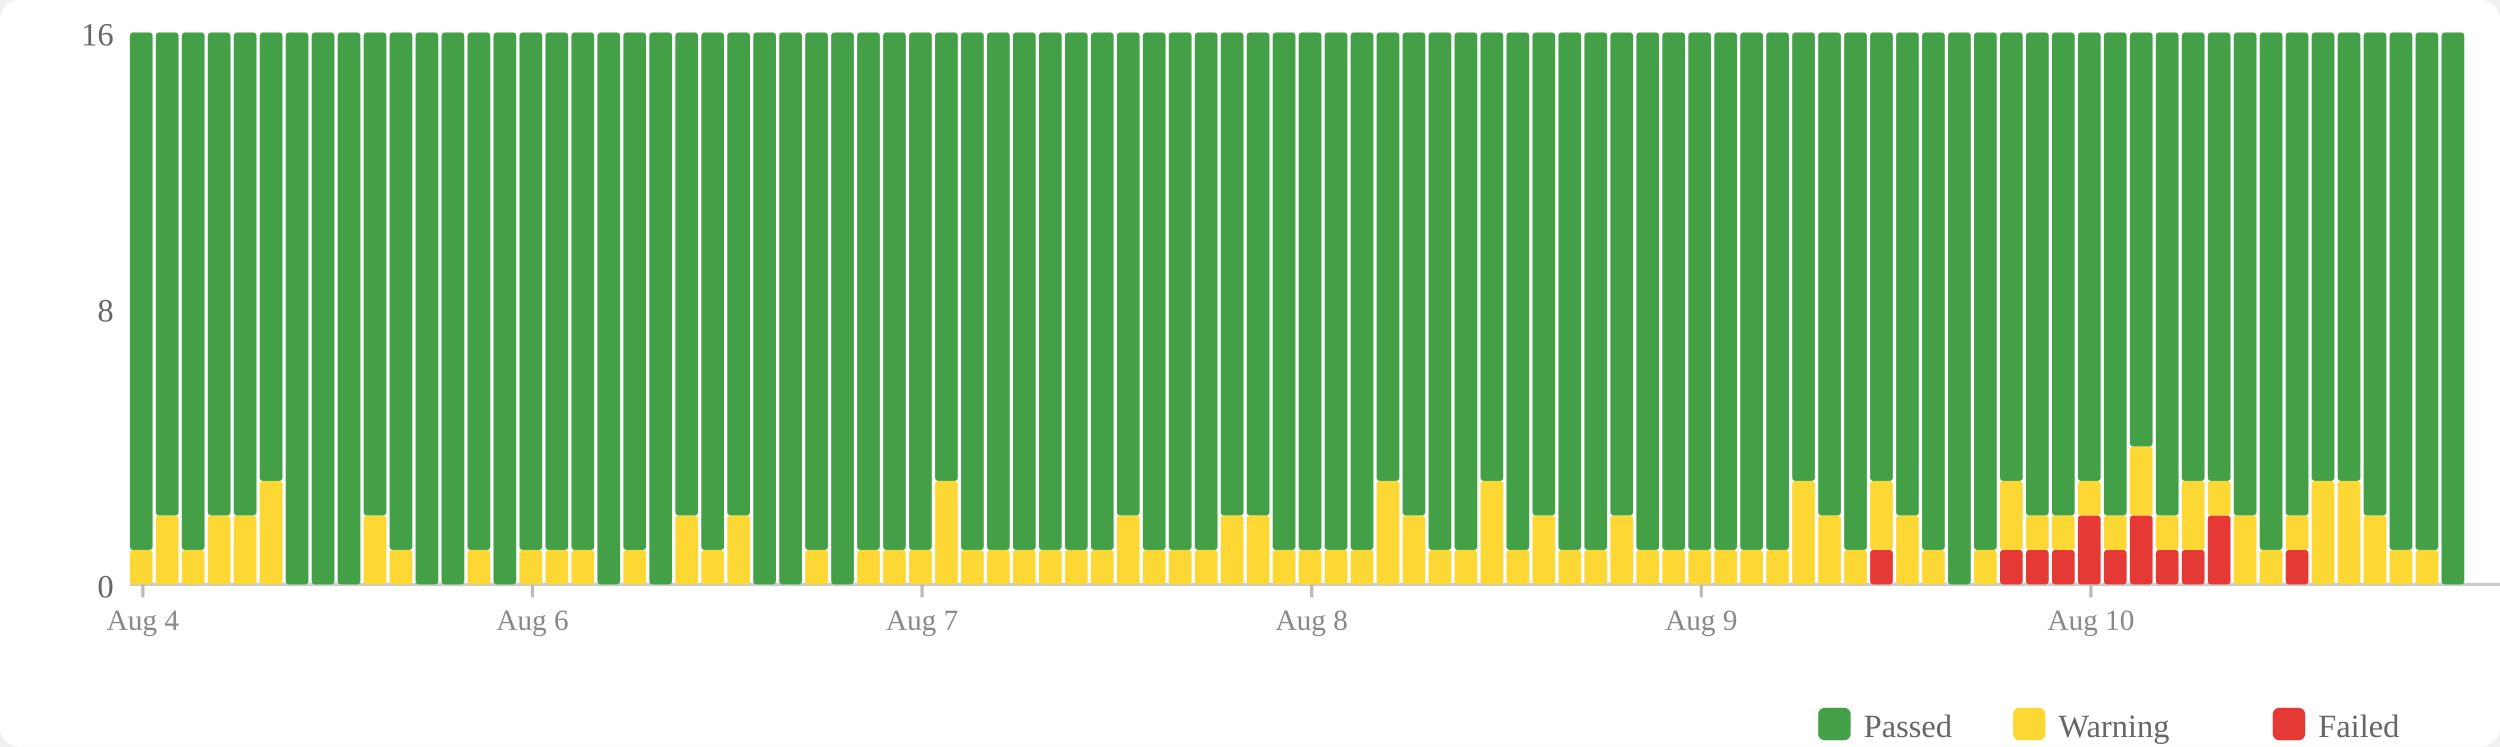
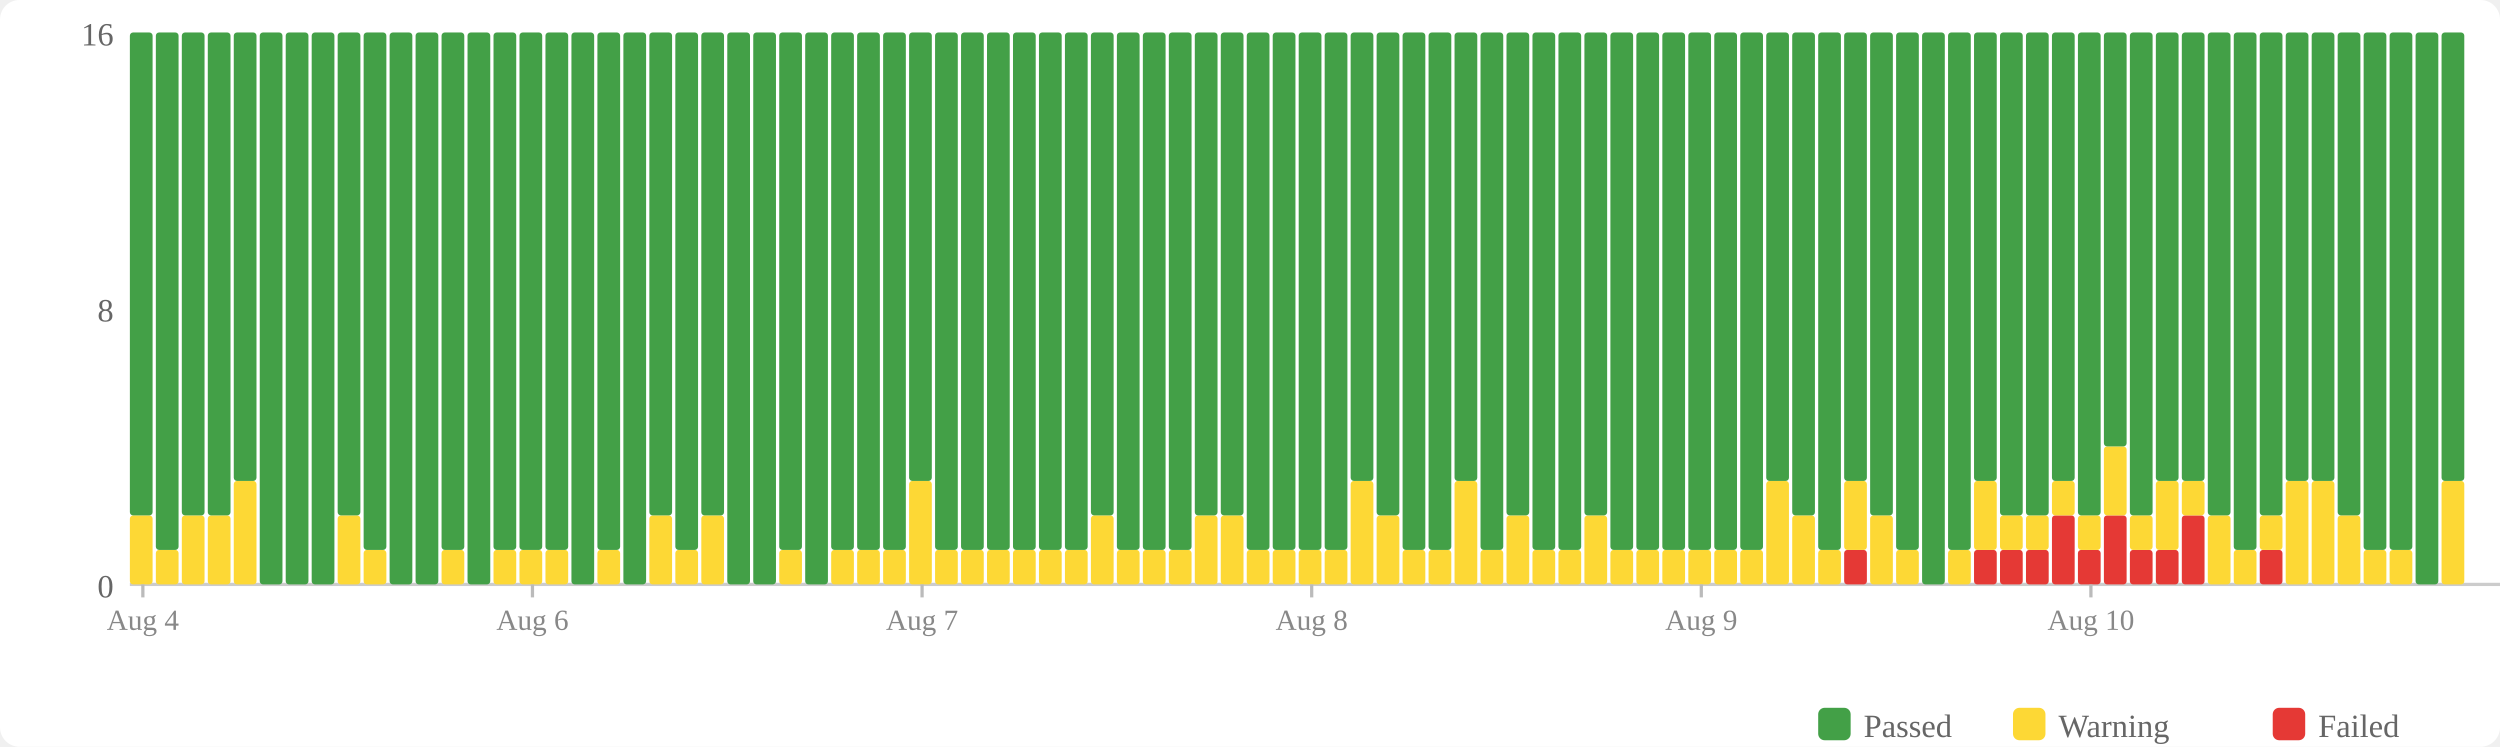
<svg xmlns="http://www.w3.org/2000/svg" width="770" height="230" viewBox="0 0 770 230">
  <rect width="770" height="230" fill="#fff" rx="6" />
  <rect x="560" y="218" width="10" height="10" fill="#43a047" rx="2" />
  <text x="574" y="227" font-size="10" fill="#666">Passed</text>
  <rect x="620" y="218" width="10" height="10" fill="#fdd835" rx="2" />
  <text x="634" y="227" font-size="10" fill="#666">Warning</text>
  <rect x="700" y="218" width="10" height="10" fill="#e53935" rx="2" />
  <text x="714" y="227" font-size="10" fill="#666">Failed</text>
  <text x="35" y="184" text-anchor="end" font-size="10" fill="#666">0</text>
  <text x="35" y="99" text-anchor="end" font-size="10" fill="#666">8</text>
  <text x="35" y="14" text-anchor="end" font-size="10" fill="#666">16</text>
  <line x1="40" y1="180" x2="770" y2="180" stroke="#ccc" stroke-width="1" />
-   <rect x="40" y="169.375" width="7" height="10.625" fill="#fdd835" rx="1" />
-   <rect x="40" y="10" width="7" height="159.375" fill="#43a047" rx="1" />
-   <rect x="48" y="158.75" width="7" height="21.25" fill="#fdd835" rx="1" />
-   <rect x="48" y="10" width="7" height="148.75" fill="#43a047" rx="1" />
-   <rect x="56" y="169.375" width="7" height="10.625" fill="#fdd835" rx="1" />
-   <rect x="56" y="10" width="7" height="159.375" fill="#43a047" rx="1" />
+   <rect x="40" y="158.75" width="7" height="21.25" fill="#fdd835" rx="1" />
+   <rect x="40" y="10" width="7" height="148.75" fill="#43a047" rx="1" />
+   <rect x="48" y="169.375" width="7" height="10.625" fill="#fdd835" rx="1" />
+   <rect x="48" y="10" width="7" height="159.375" fill="#43a047" rx="1" />
+   <rect x="56" y="158.75" width="7" height="21.25" fill="#fdd835" rx="1" />
+   <rect x="56" y="10" width="7" height="148.75" fill="#43a047" rx="1" />
  <rect x="64" y="158.75" width="7" height="21.25" fill="#fdd835" rx="1" />
  <rect x="64" y="10" width="7" height="148.75" fill="#43a047" rx="1" />
-   <rect x="72" y="158.75" width="7" height="21.25" fill="#fdd835" rx="1" />
-   <rect x="72" y="10" width="7" height="148.75" fill="#43a047" rx="1" />
-   <rect x="80" y="148.125" width="7" height="31.875" fill="#fdd835" rx="1" />
-   <rect x="80" y="10" width="7" height="138.125" fill="#43a047" rx="1" />
+   <rect x="72" y="148.125" width="7" height="31.875" fill="#fdd835" rx="1" />
+   <rect x="72" y="10" width="7" height="138.125" fill="#43a047" rx="1" />
+   <rect x="80" y="10" width="7" height="170" fill="#43a047" rx="1" />
  <rect x="88" y="10" width="7" height="170" fill="#43a047" rx="1" />
  <rect x="96" y="10" width="7" height="170" fill="#43a047" rx="1" />
-   <rect x="104" y="10" width="7" height="170" fill="#43a047" rx="1" />
-   <rect x="112" y="158.75" width="7" height="21.25" fill="#fdd835" rx="1" />
-   <rect x="112" y="10" width="7" height="148.75" fill="#43a047" rx="1" />
-   <rect x="120" y="169.375" width="7" height="10.625" fill="#fdd835" rx="1" />
-   <rect x="120" y="10" width="7" height="159.375" fill="#43a047" rx="1" />
+   <rect x="104" y="158.75" width="7" height="21.25" fill="#fdd835" rx="1" />
+   <rect x="104" y="10" width="7" height="148.75" fill="#43a047" rx="1" />
+   <rect x="112" y="169.375" width="7" height="10.625" fill="#fdd835" rx="1" />
+   <rect x="112" y="10" width="7" height="159.375" fill="#43a047" rx="1" />
+   <rect x="120" y="10" width="7" height="170" fill="#43a047" rx="1" />
  <rect x="128" y="10" width="7" height="170" fill="#43a047" rx="1" />
-   <rect x="136" y="10" width="7" height="170" fill="#43a047" rx="1" />
-   <rect x="144" y="169.375" width="7" height="10.625" fill="#fdd835" rx="1" />
-   <rect x="144" y="10" width="7" height="159.375" fill="#43a047" rx="1" />
-   <rect x="152" y="10" width="7" height="170" fill="#43a047" rx="1" />
+   <rect x="136" y="169.375" width="7" height="10.625" fill="#fdd835" rx="1" />
+   <rect x="136" y="10" width="7" height="159.375" fill="#43a047" rx="1" />
+   <rect x="144" y="10" width="7" height="170" fill="#43a047" rx="1" />
+   <rect x="152" y="169.375" width="7" height="10.625" fill="#fdd835" rx="1" />
+   <rect x="152" y="10" width="7" height="159.375" fill="#43a047" rx="1" />
  <rect x="160" y="169.375" width="7" height="10.625" fill="#fdd835" rx="1" />
  <rect x="160" y="10" width="7" height="159.375" fill="#43a047" rx="1" />
  <rect x="168" y="169.375" width="7" height="10.625" fill="#fdd835" rx="1" />
  <rect x="168" y="10" width="7" height="159.375" fill="#43a047" rx="1" />
-   <rect x="176" y="169.375" width="7" height="10.625" fill="#fdd835" rx="1" />
-   <rect x="176" y="10" width="7" height="159.375" fill="#43a047" rx="1" />
-   <rect x="184" y="10" width="7" height="170" fill="#43a047" rx="1" />
-   <rect x="192" y="169.375" width="7" height="10.625" fill="#fdd835" rx="1" />
-   <rect x="192" y="10" width="7" height="159.375" fill="#43a047" rx="1" />
-   <rect x="200" y="10" width="7" height="170" fill="#43a047" rx="1" />
-   <rect x="208" y="158.75" width="7" height="21.25" fill="#fdd835" rx="1" />
-   <rect x="208" y="10" width="7" height="148.75" fill="#43a047" rx="1" />
-   <rect x="216" y="169.375" width="7" height="10.625" fill="#fdd835" rx="1" />
-   <rect x="216" y="10" width="7" height="159.375" fill="#43a047" rx="1" />
-   <rect x="224" y="158.75" width="7" height="21.25" fill="#fdd835" rx="1" />
-   <rect x="224" y="10" width="7" height="148.75" fill="#43a047" rx="1" />
+   <rect x="176" y="10" width="7" height="170" fill="#43a047" rx="1" />
+   <rect x="184" y="169.375" width="7" height="10.625" fill="#fdd835" rx="1" />
+   <rect x="184" y="10" width="7" height="159.375" fill="#43a047" rx="1" />
+   <rect x="192" y="10" width="7" height="170" fill="#43a047" rx="1" />
+   <rect x="200" y="158.75" width="7" height="21.25" fill="#fdd835" rx="1" />
+   <rect x="200" y="10" width="7" height="148.75" fill="#43a047" rx="1" />
+   <rect x="208" y="169.375" width="7" height="10.625" fill="#fdd835" rx="1" />
+   <rect x="208" y="10" width="7" height="159.375" fill="#43a047" rx="1" />
+   <rect x="216" y="158.75" width="7" height="21.25" fill="#fdd835" rx="1" />
+   <rect x="216" y="10" width="7" height="148.75" fill="#43a047" rx="1" />
+   <rect x="224" y="10" width="7" height="170" fill="#43a047" rx="1" />
  <rect x="232" y="10" width="7" height="170" fill="#43a047" rx="1" />
-   <rect x="240" y="10" width="7" height="170" fill="#43a047" rx="1" />
-   <rect x="248" y="169.375" width="7" height="10.625" fill="#fdd835" rx="1" />
-   <rect x="248" y="10" width="7" height="159.375" fill="#43a047" rx="1" />
-   <rect x="256" y="10" width="7" height="170" fill="#43a047" rx="1" />
+   <rect x="240" y="169.375" width="7" height="10.625" fill="#fdd835" rx="1" />
+   <rect x="240" y="10" width="7" height="159.375" fill="#43a047" rx="1" />
+   <rect x="248" y="10" width="7" height="170" fill="#43a047" rx="1" />
+   <rect x="256" y="169.375" width="7" height="10.625" fill="#fdd835" rx="1" />
+   <rect x="256" y="10" width="7" height="159.375" fill="#43a047" rx="1" />
  <rect x="264" y="169.375" width="7" height="10.625" fill="#fdd835" rx="1" />
  <rect x="264" y="10" width="7" height="159.375" fill="#43a047" rx="1" />
  <rect x="272" y="169.375" width="7" height="10.625" fill="#fdd835" rx="1" />
  <rect x="272" y="10" width="7" height="159.375" fill="#43a047" rx="1" />
-   <rect x="280" y="169.375" width="7" height="10.625" fill="#fdd835" rx="1" />
-   <rect x="280" y="10" width="7" height="159.375" fill="#43a047" rx="1" />
-   <rect x="288" y="148.125" width="7" height="31.875" fill="#fdd835" rx="1" />
-   <rect x="288" y="10" width="7" height="138.125" fill="#43a047" rx="1" />
+   <rect x="280" y="148.125" width="7" height="31.875" fill="#fdd835" rx="1" />
+   <rect x="280" y="10" width="7" height="138.125" fill="#43a047" rx="1" />
+   <rect x="288" y="169.375" width="7" height="10.625" fill="#fdd835" rx="1" />
+   <rect x="288" y="10" width="7" height="159.375" fill="#43a047" rx="1" />
  <rect x="296" y="169.375" width="7" height="10.625" fill="#fdd835" rx="1" />
  <rect x="296" y="10" width="7" height="159.375" fill="#43a047" rx="1" />
  <rect x="304" y="169.375" width="7" height="10.625" fill="#fdd835" rx="1" />
  <rect x="304" y="10" width="7" height="159.375" fill="#43a047" rx="1" />
  <rect x="312" y="169.375" width="7" height="10.625" fill="#fdd835" rx="1" />
  <rect x="312" y="10" width="7" height="159.375" fill="#43a047" rx="1" />
  <rect x="320" y="169.375" width="7" height="10.625" fill="#fdd835" rx="1" />
  <rect x="320" y="10" width="7" height="159.375" fill="#43a047" rx="1" />
  <rect x="328" y="169.375" width="7" height="10.625" fill="#fdd835" rx="1" />
  <rect x="328" y="10" width="7" height="159.375" fill="#43a047" rx="1" />
-   <rect x="336" y="169.375" width="7" height="10.625" fill="#fdd835" rx="1" />
-   <rect x="336" y="10" width="7" height="159.375" fill="#43a047" rx="1" />
-   <rect x="344" y="158.75" width="7" height="21.25" fill="#fdd835" rx="1" />
-   <rect x="344" y="10" width="7" height="148.75" fill="#43a047" rx="1" />
+   <rect x="336" y="158.75" width="7" height="21.25" fill="#fdd835" rx="1" />
+   <rect x="336" y="10" width="7" height="148.75" fill="#43a047" rx="1" />
+   <rect x="344" y="169.375" width="7" height="10.625" fill="#fdd835" rx="1" />
+   <rect x="344" y="10" width="7" height="159.375" fill="#43a047" rx="1" />
  <rect x="352" y="169.375" width="7" height="10.625" fill="#fdd835" rx="1" />
  <rect x="352" y="10" width="7" height="159.375" fill="#43a047" rx="1" />
  <rect x="360" y="169.375" width="7" height="10.625" fill="#fdd835" rx="1" />
  <rect x="360" y="10" width="7" height="159.375" fill="#43a047" rx="1" />
-   <rect x="368" y="169.375" width="7" height="10.625" fill="#fdd835" rx="1" />
-   <rect x="368" y="10" width="7" height="159.375" fill="#43a047" rx="1" />
+   <rect x="368" y="158.75" width="7" height="21.25" fill="#fdd835" rx="1" />
+   <rect x="368" y="10" width="7" height="148.75" fill="#43a047" rx="1" />
  <rect x="376" y="158.75" width="7" height="21.25" fill="#fdd835" rx="1" />
  <rect x="376" y="10" width="7" height="148.75" fill="#43a047" rx="1" />
-   <rect x="384" y="158.75" width="7" height="21.25" fill="#fdd835" rx="1" />
-   <rect x="384" y="10" width="7" height="148.75" fill="#43a047" rx="1" />
+   <rect x="384" y="169.375" width="7" height="10.625" fill="#fdd835" rx="1" />
+   <rect x="384" y="10" width="7" height="159.375" fill="#43a047" rx="1" />
  <rect x="392" y="169.375" width="7" height="10.625" fill="#fdd835" rx="1" />
  <rect x="392" y="10" width="7" height="159.375" fill="#43a047" rx="1" />
  <rect x="400" y="169.375" width="7" height="10.625" fill="#fdd835" rx="1" />
  <rect x="400" y="10" width="7" height="159.375" fill="#43a047" rx="1" />
  <rect x="408" y="169.375" width="7" height="10.625" fill="#fdd835" rx="1" />
  <rect x="408" y="10" width="7" height="159.375" fill="#43a047" rx="1" />
-   <rect x="416" y="169.375" width="7" height="10.625" fill="#fdd835" rx="1" />
-   <rect x="416" y="10" width="7" height="159.375" fill="#43a047" rx="1" />
-   <rect x="424" y="148.125" width="7" height="31.875" fill="#fdd835" rx="1" />
-   <rect x="424" y="10" width="7" height="138.125" fill="#43a047" rx="1" />
-   <rect x="432" y="158.75" width="7" height="21.25" fill="#fdd835" rx="1" />
-   <rect x="432" y="10" width="7" height="148.75" fill="#43a047" rx="1" />
+   <rect x="416" y="148.125" width="7" height="31.875" fill="#fdd835" rx="1" />
+   <rect x="416" y="10" width="7" height="138.125" fill="#43a047" rx="1" />
+   <rect x="424" y="158.75" width="7" height="21.25" fill="#fdd835" rx="1" />
+   <rect x="424" y="10" width="7" height="148.75" fill="#43a047" rx="1" />
+   <rect x="432" y="169.375" width="7" height="10.625" fill="#fdd835" rx="1" />
+   <rect x="432" y="10" width="7" height="159.375" fill="#43a047" rx="1" />
  <rect x="440" y="169.375" width="7" height="10.625" fill="#fdd835" rx="1" />
  <rect x="440" y="10" width="7" height="159.375" fill="#43a047" rx="1" />
-   <rect x="448" y="169.375" width="7" height="10.625" fill="#fdd835" rx="1" />
-   <rect x="448" y="10" width="7" height="159.375" fill="#43a047" rx="1" />
-   <rect x="456" y="148.125" width="7" height="31.875" fill="#fdd835" rx="1" />
-   <rect x="456" y="10" width="7" height="138.125" fill="#43a047" rx="1" />
-   <rect x="464" y="169.375" width="7" height="10.625" fill="#fdd835" rx="1" />
-   <rect x="464" y="10" width="7" height="159.375" fill="#43a047" rx="1" />
-   <rect x="472" y="158.75" width="7" height="21.25" fill="#fdd835" rx="1" />
-   <rect x="472" y="10" width="7" height="148.75" fill="#43a047" rx="1" />
+   <rect x="448" y="148.125" width="7" height="31.875" fill="#fdd835" rx="1" />
+   <rect x="448" y="10" width="7" height="138.125" fill="#43a047" rx="1" />
+   <rect x="456" y="169.375" width="7" height="10.625" fill="#fdd835" rx="1" />
+   <rect x="456" y="10" width="7" height="159.375" fill="#43a047" rx="1" />
+   <rect x="464" y="158.75" width="7" height="21.25" fill="#fdd835" rx="1" />
+   <rect x="464" y="10" width="7" height="148.75" fill="#43a047" rx="1" />
+   <rect x="472" y="169.375" width="7" height="10.625" fill="#fdd835" rx="1" />
+   <rect x="472" y="10" width="7" height="159.375" fill="#43a047" rx="1" />
  <rect x="480" y="169.375" width="7" height="10.625" fill="#fdd835" rx="1" />
  <rect x="480" y="10" width="7" height="159.375" fill="#43a047" rx="1" />
-   <rect x="488" y="169.375" width="7" height="10.625" fill="#fdd835" rx="1" />
-   <rect x="488" y="10" width="7" height="159.375" fill="#43a047" rx="1" />
-   <rect x="496" y="158.75" width="7" height="21.25" fill="#fdd835" rx="1" />
-   <rect x="496" y="10" width="7" height="148.75" fill="#43a047" rx="1" />
+   <rect x="488" y="158.75" width="7" height="21.25" fill="#fdd835" rx="1" />
+   <rect x="488" y="10" width="7" height="148.75" fill="#43a047" rx="1" />
+   <rect x="496" y="169.375" width="7" height="10.625" fill="#fdd835" rx="1" />
+   <rect x="496" y="10" width="7" height="159.375" fill="#43a047" rx="1" />
  <rect x="504" y="169.375" width="7" height="10.625" fill="#fdd835" rx="1" />
  <rect x="504" y="10" width="7" height="159.375" fill="#43a047" rx="1" />
  <rect x="512" y="169.375" width="7" height="10.625" fill="#fdd835" rx="1" />
  <rect x="512" y="10" width="7" height="159.375" fill="#43a047" rx="1" />
  <rect x="520" y="169.375" width="7" height="10.625" fill="#fdd835" rx="1" />
  <rect x="520" y="10" width="7" height="159.375" fill="#43a047" rx="1" />
  <rect x="528" y="169.375" width="7" height="10.625" fill="#fdd835" rx="1" />
  <rect x="528" y="10" width="7" height="159.375" fill="#43a047" rx="1" />
  <rect x="536" y="169.375" width="7" height="10.625" fill="#fdd835" rx="1" />
  <rect x="536" y="10" width="7" height="159.375" fill="#43a047" rx="1" />
-   <rect x="544" y="169.375" width="7" height="10.625" fill="#fdd835" rx="1" />
-   <rect x="544" y="10" width="7" height="159.375" fill="#43a047" rx="1" />
-   <rect x="552" y="148.125" width="7" height="31.875" fill="#fdd835" rx="1" />
-   <rect x="552" y="10" width="7" height="138.125" fill="#43a047" rx="1" />
-   <rect x="560" y="158.75" width="7" height="21.25" fill="#fdd835" rx="1" />
-   <rect x="560" y="10" width="7" height="148.75" fill="#43a047" rx="1" />
-   <rect x="568" y="169.375" width="7" height="10.625" fill="#fdd835" rx="1" />
-   <rect x="568" y="10" width="7" height="159.375" fill="#43a047" rx="1" />
-   <rect x="576" y="169.375" width="7" height="10.625" fill="#e53935" rx="1" />
-   <rect x="576" y="148.125" width="7" height="21.25" fill="#fdd835" rx="1" />
-   <rect x="576" y="10" width="7" height="138.125" fill="#43a047" rx="1" />
-   <rect x="584" y="158.75" width="7" height="21.25" fill="#fdd835" rx="1" />
-   <rect x="584" y="10" width="7" height="148.75" fill="#43a047" rx="1" />
-   <rect x="592" y="169.375" width="7" height="10.625" fill="#fdd835" rx="1" />
-   <rect x="592" y="10" width="7" height="159.375" fill="#43a047" rx="1" />
-   <rect x="600" y="10" width="7" height="170" fill="#43a047" rx="1" />
-   <rect x="608" y="169.375" width="7" height="10.625" fill="#fdd835" rx="1" />
-   <rect x="608" y="10" width="7" height="159.375" fill="#43a047" rx="1" />
+   <rect x="544" y="148.125" width="7" height="31.875" fill="#fdd835" rx="1" />
+   <rect x="544" y="10" width="7" height="138.125" fill="#43a047" rx="1" />
+   <rect x="552" y="158.75" width="7" height="21.25" fill="#fdd835" rx="1" />
+   <rect x="552" y="10" width="7" height="148.75" fill="#43a047" rx="1" />
+   <rect x="560" y="169.375" width="7" height="10.625" fill="#fdd835" rx="1" />
+   <rect x="560" y="10" width="7" height="159.375" fill="#43a047" rx="1" />
+   <rect x="568" y="169.375" width="7" height="10.625" fill="#e53935" rx="1" />
+   <rect x="568" y="148.125" width="7" height="21.25" fill="#fdd835" rx="1" />
+   <rect x="568" y="10" width="7" height="138.125" fill="#43a047" rx="1" />
+   <rect x="576" y="158.75" width="7" height="21.25" fill="#fdd835" rx="1" />
+   <rect x="576" y="10" width="7" height="148.75" fill="#43a047" rx="1" />
+   <rect x="584" y="169.375" width="7" height="10.625" fill="#fdd835" rx="1" />
+   <rect x="584" y="10" width="7" height="159.375" fill="#43a047" rx="1" />
+   <rect x="592" y="10" width="7" height="170" fill="#43a047" rx="1" />
+   <rect x="600" y="169.375" width="7" height="10.625" fill="#fdd835" rx="1" />
+   <rect x="600" y="10" width="7" height="159.375" fill="#43a047" rx="1" />
+   <rect x="608" y="169.375" width="7" height="10.625" fill="#e53935" rx="1" />
+   <rect x="608" y="148.125" width="7" height="21.25" fill="#fdd835" rx="1" />
+   <rect x="608" y="10" width="7" height="138.125" fill="#43a047" rx="1" />
  <rect x="616" y="169.375" width="7" height="10.625" fill="#e53935" rx="1" />
-   <rect x="616" y="148.125" width="7" height="21.25" fill="#fdd835" rx="1" />
-   <rect x="616" y="10" width="7" height="138.125" fill="#43a047" rx="1" />
+   <rect x="616" y="158.75" width="7" height="10.625" fill="#fdd835" rx="1" />
+   <rect x="616" y="10" width="7" height="148.75" fill="#43a047" rx="1" />
  <rect x="624" y="169.375" width="7" height="10.625" fill="#e53935" rx="1" />
  <rect x="624" y="158.75" width="7" height="10.625" fill="#fdd835" rx="1" />
  <rect x="624" y="10" width="7" height="148.75" fill="#43a047" rx="1" />
-   <rect x="632" y="169.375" width="7" height="10.625" fill="#e53935" rx="1" />
-   <rect x="632" y="158.75" width="7" height="10.625" fill="#fdd835" rx="1" />
-   <rect x="632" y="10" width="7" height="148.75" fill="#43a047" rx="1" />
-   <rect x="640" y="158.75" width="7" height="21.25" fill="#e53935" rx="1" />
-   <rect x="640" y="148.125" width="7" height="10.625" fill="#fdd835" rx="1" />
-   <rect x="640" y="10" width="7" height="138.125" fill="#43a047" rx="1" />
-   <rect x="648" y="169.375" width="7" height="10.625" fill="#e53935" rx="1" />
-   <rect x="648" y="158.75" width="7" height="10.625" fill="#fdd835" rx="1" />
-   <rect x="648" y="10" width="7" height="148.75" fill="#43a047" rx="1" />
-   <rect x="656" y="158.75" width="7" height="21.25" fill="#e53935" rx="1" />
-   <rect x="656" y="137.5" width="7" height="21.25" fill="#fdd835" rx="1" />
-   <rect x="656" y="10" width="7" height="127.5" fill="#43a047" rx="1" />
+   <rect x="632" y="158.75" width="7" height="21.25" fill="#e53935" rx="1" />
+   <rect x="632" y="148.125" width="7" height="10.625" fill="#fdd835" rx="1" />
+   <rect x="632" y="10" width="7" height="138.125" fill="#43a047" rx="1" />
+   <rect x="640" y="169.375" width="7" height="10.625" fill="#e53935" rx="1" />
+   <rect x="640" y="158.75" width="7" height="10.625" fill="#fdd835" rx="1" />
+   <rect x="640" y="10" width="7" height="148.75" fill="#43a047" rx="1" />
+   <rect x="648" y="158.75" width="7" height="21.25" fill="#e53935" rx="1" />
+   <rect x="648" y="137.5" width="7" height="21.25" fill="#fdd835" rx="1" />
+   <rect x="648" y="10" width="7" height="127.5" fill="#43a047" rx="1" />
+   <rect x="656" y="169.375" width="7" height="10.625" fill="#e53935" rx="1" />
+   <rect x="656" y="158.75" width="7" height="10.625" fill="#fdd835" rx="1" />
+   <rect x="656" y="10" width="7" height="148.75" fill="#43a047" rx="1" />
  <rect x="664" y="169.375" width="7" height="10.625" fill="#e53935" rx="1" />
-   <rect x="664" y="158.75" width="7" height="10.625" fill="#fdd835" rx="1" />
-   <rect x="664" y="10" width="7" height="148.75" fill="#43a047" rx="1" />
-   <rect x="672" y="169.375" width="7" height="10.625" fill="#e53935" rx="1" />
-   <rect x="672" y="148.125" width="7" height="21.25" fill="#fdd835" rx="1" />
+   <rect x="664" y="148.125" width="7" height="21.25" fill="#fdd835" rx="1" />
+   <rect x="664" y="10" width="7" height="138.125" fill="#43a047" rx="1" />
+   <rect x="672" y="158.75" width="7" height="21.25" fill="#e53935" rx="1" />
+   <rect x="672" y="148.125" width="7" height="10.625" fill="#fdd835" rx="1" />
  <rect x="672" y="10" width="7" height="138.125" fill="#43a047" rx="1" />
-   <rect x="680" y="158.75" width="7" height="21.25" fill="#e53935" rx="1" />
-   <rect x="680" y="148.125" width="7" height="10.625" fill="#fdd835" rx="1" />
-   <rect x="680" y="10" width="7" height="138.125" fill="#43a047" rx="1" />
-   <rect x="688" y="158.75" width="7" height="21.25" fill="#fdd835" rx="1" />
-   <rect x="688" y="10" width="7" height="148.75" fill="#43a047" rx="1" />
-   <rect x="696" y="169.375" width="7" height="10.625" fill="#fdd835" rx="1" />
-   <rect x="696" y="10" width="7" height="159.375" fill="#43a047" rx="1" />
-   <rect x="704" y="169.375" width="7" height="10.625" fill="#e53935" rx="1" />
-   <rect x="704" y="158.75" width="7" height="10.625" fill="#fdd835" rx="1" />
-   <rect x="704" y="10" width="7" height="148.75" fill="#43a047" rx="1" />
+   <rect x="680" y="158.75" width="7" height="21.25" fill="#fdd835" rx="1" />
+   <rect x="680" y="10" width="7" height="148.75" fill="#43a047" rx="1" />
+   <rect x="688" y="169.375" width="7" height="10.625" fill="#fdd835" rx="1" />
+   <rect x="688" y="10" width="7" height="159.375" fill="#43a047" rx="1" />
+   <rect x="696" y="169.375" width="7" height="10.625" fill="#e53935" rx="1" />
+   <rect x="696" y="158.75" width="7" height="10.625" fill="#fdd835" rx="1" />
+   <rect x="696" y="10" width="7" height="148.75" fill="#43a047" rx="1" />
+   <rect x="704" y="148.125" width="7" height="31.875" fill="#fdd835" rx="1" />
+   <rect x="704" y="10" width="7" height="138.125" fill="#43a047" rx="1" />
  <rect x="712" y="148.125" width="7" height="31.875" fill="#fdd835" rx="1" />
  <rect x="712" y="10" width="7" height="138.125" fill="#43a047" rx="1" />
-   <rect x="720" y="148.125" width="7" height="31.875" fill="#fdd835" rx="1" />
-   <rect x="720" y="10" width="7" height="138.125" fill="#43a047" rx="1" />
-   <rect x="728" y="158.75" width="7" height="21.25" fill="#fdd835" rx="1" />
-   <rect x="728" y="10" width="7" height="148.75" fill="#43a047" rx="1" />
+   <rect x="720" y="158.75" width="7" height="21.25" fill="#fdd835" rx="1" />
+   <rect x="720" y="10" width="7" height="148.75" fill="#43a047" rx="1" />
+   <rect x="728" y="169.375" width="7" height="10.625" fill="#fdd835" rx="1" />
+   <rect x="728" y="10" width="7" height="159.375" fill="#43a047" rx="1" />
  <rect x="736" y="169.375" width="7" height="10.625" fill="#fdd835" rx="1" />
  <rect x="736" y="10" width="7" height="159.375" fill="#43a047" rx="1" />
-   <rect x="744" y="169.375" width="7" height="10.625" fill="#fdd835" rx="1" />
-   <rect x="744" y="10" width="7" height="159.375" fill="#43a047" rx="1" />
-   <rect x="752" y="10" width="7" height="170" fill="#43a047" rx="1" />
+   <rect x="744" y="10" width="7" height="170" fill="#43a047" rx="1" />
+   <rect x="752" y="148.125" width="7" height="31.875" fill="#fdd835" rx="1" />
+   <rect x="752" y="10" width="7" height="138.125" fill="#43a047" rx="1" />
  <line x1="44.0" y1="180" x2="44.0" y2="184" stroke="#bbb" stroke-width="1" />
  <text x="44.0" y="194" text-anchor="middle" font-size="9" fill="#888">Aug 4</text>
  <line x1="164.0" y1="180" x2="164.0" y2="184" stroke="#bbb" stroke-width="1" />
  <text x="164.0" y="194" text-anchor="middle" font-size="9" fill="#888">Aug 6</text>
  <line x1="284.0" y1="180" x2="284.0" y2="184" stroke="#bbb" stroke-width="1" />
  <text x="284.0" y="194" text-anchor="middle" font-size="9" fill="#888">Aug 7</text>
  <line x1="404.0" y1="180" x2="404.0" y2="184" stroke="#bbb" stroke-width="1" />
  <text x="404.0" y="194" text-anchor="middle" font-size="9" fill="#888">Aug 8</text>
  <line x1="524.0" y1="180" x2="524.0" y2="184" stroke="#bbb" stroke-width="1" />
  <text x="524.0" y="194" text-anchor="middle" font-size="9" fill="#888">Aug 9</text>
  <line x1="644.0" y1="180" x2="644.0" y2="184" stroke="#bbb" stroke-width="1" />
  <text x="644.0" y="194" text-anchor="middle" font-size="9" fill="#888">Aug 10</text>
</svg>
